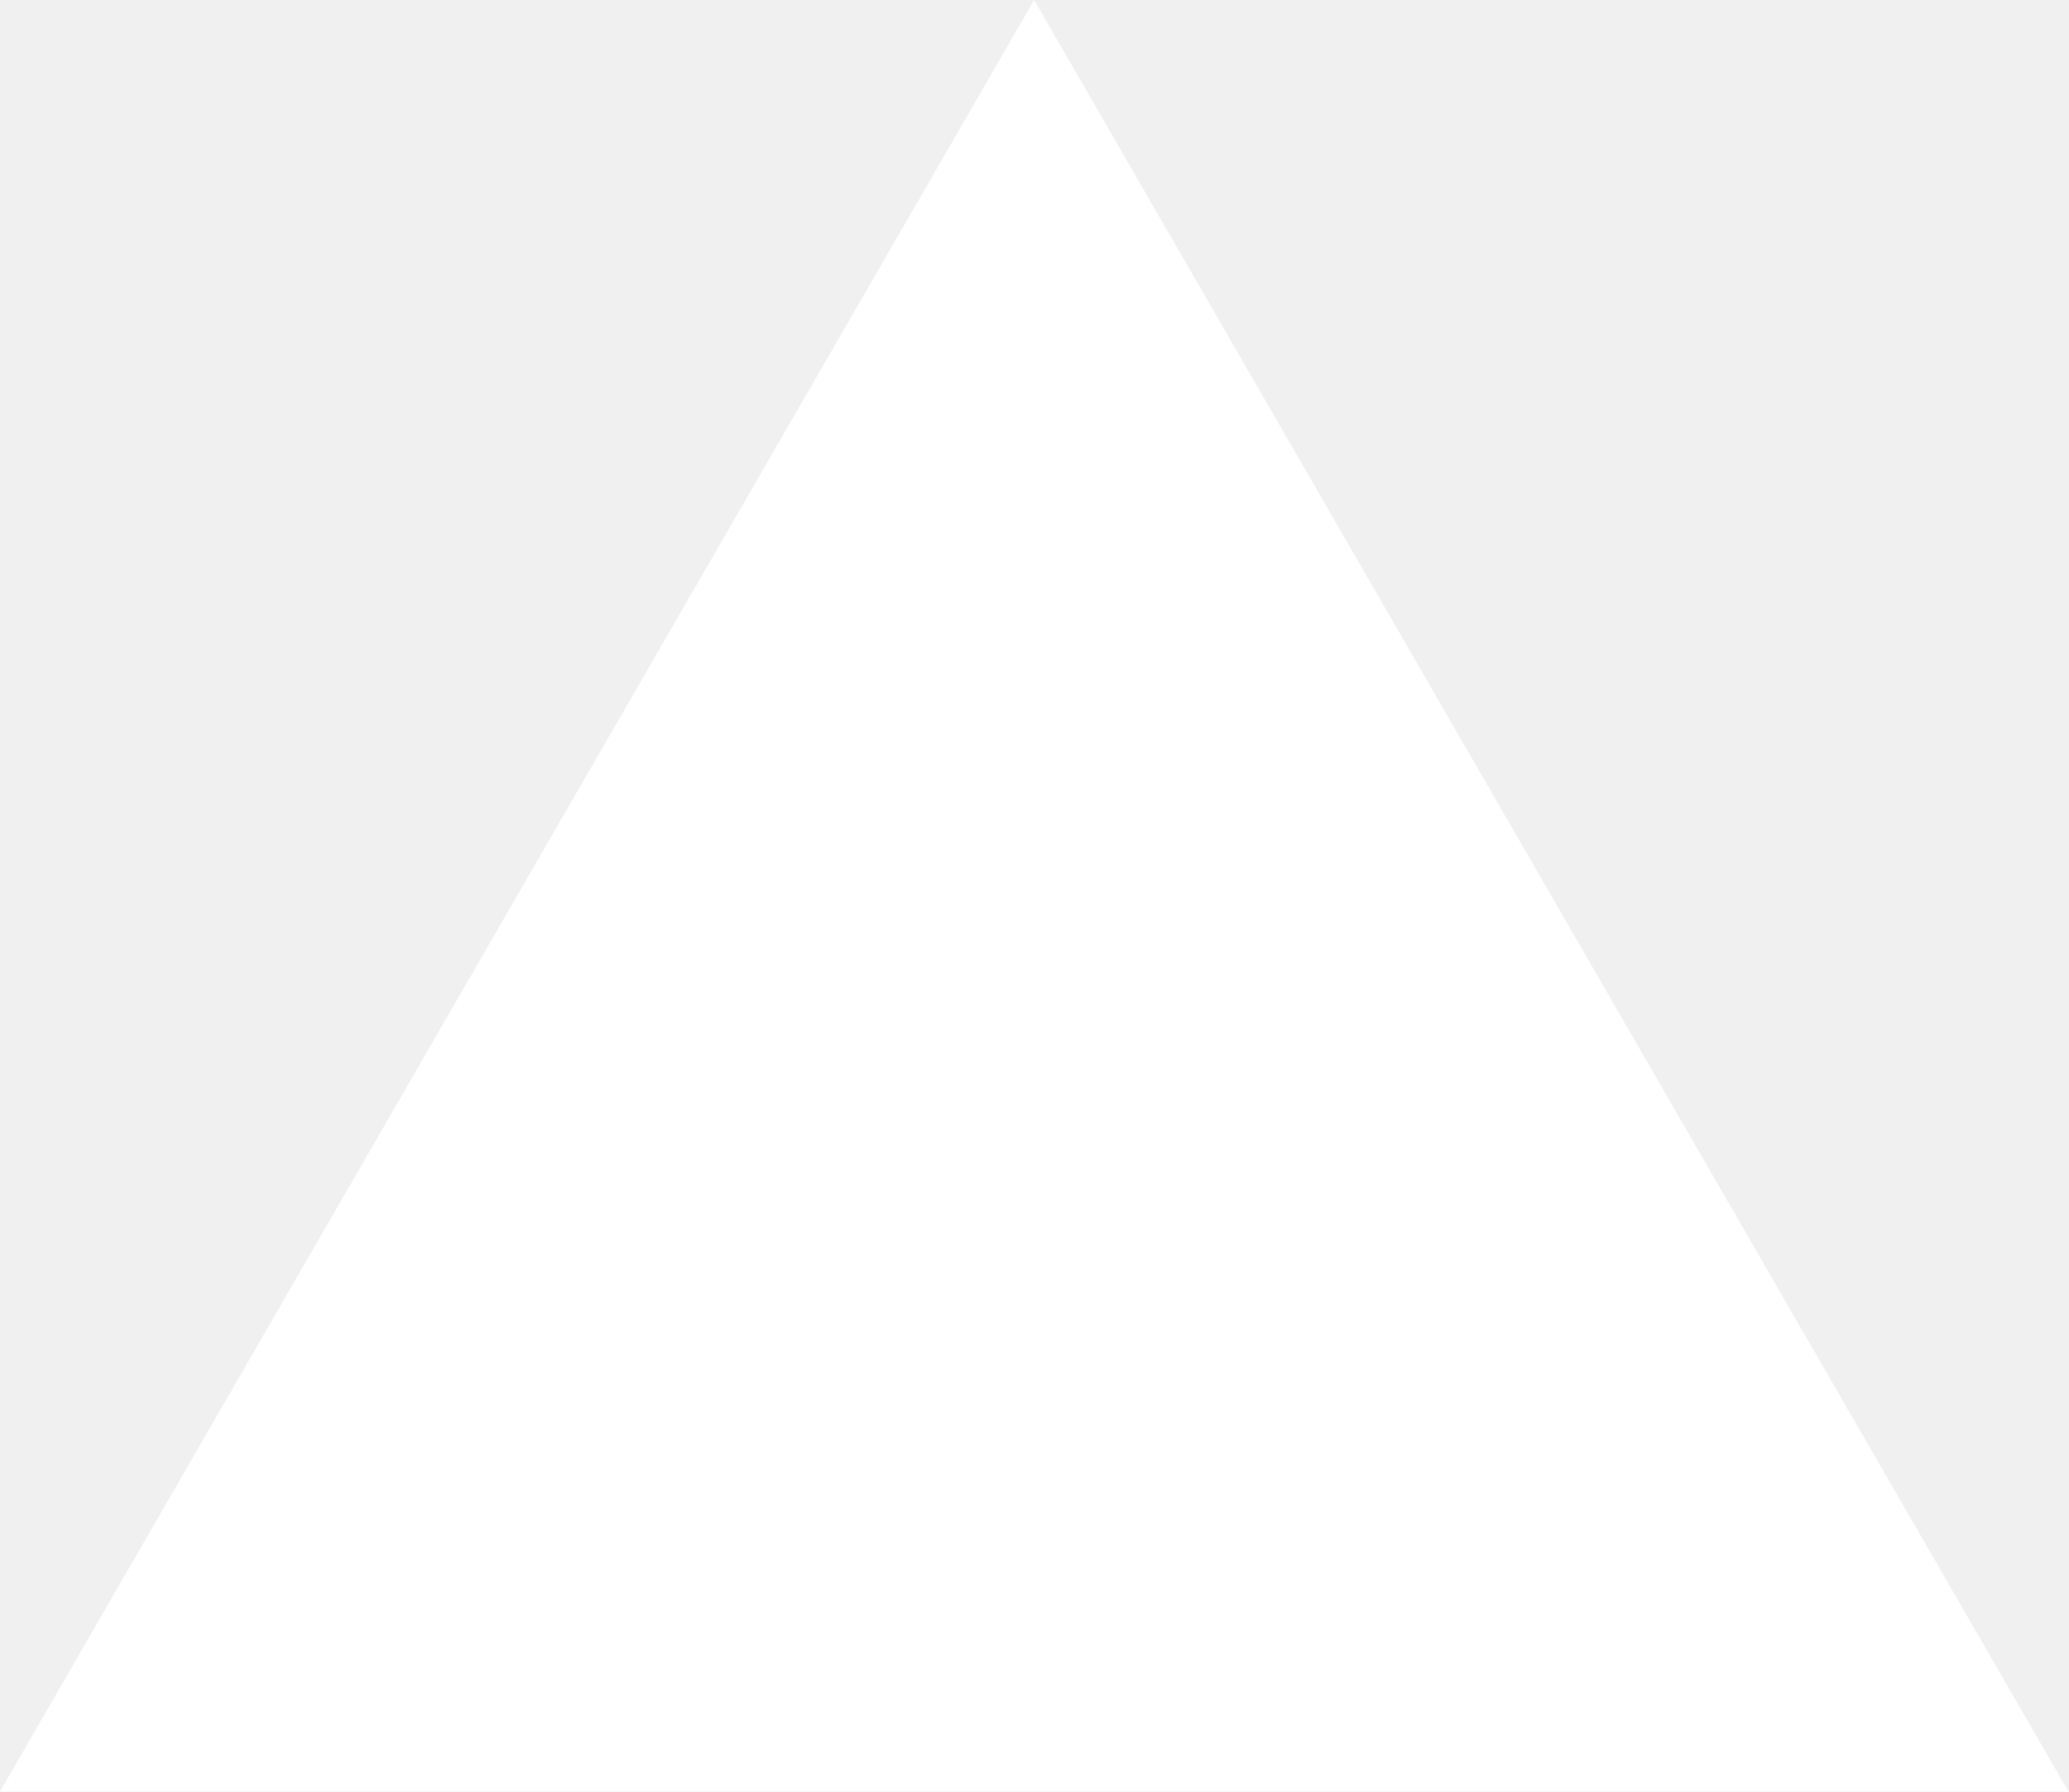
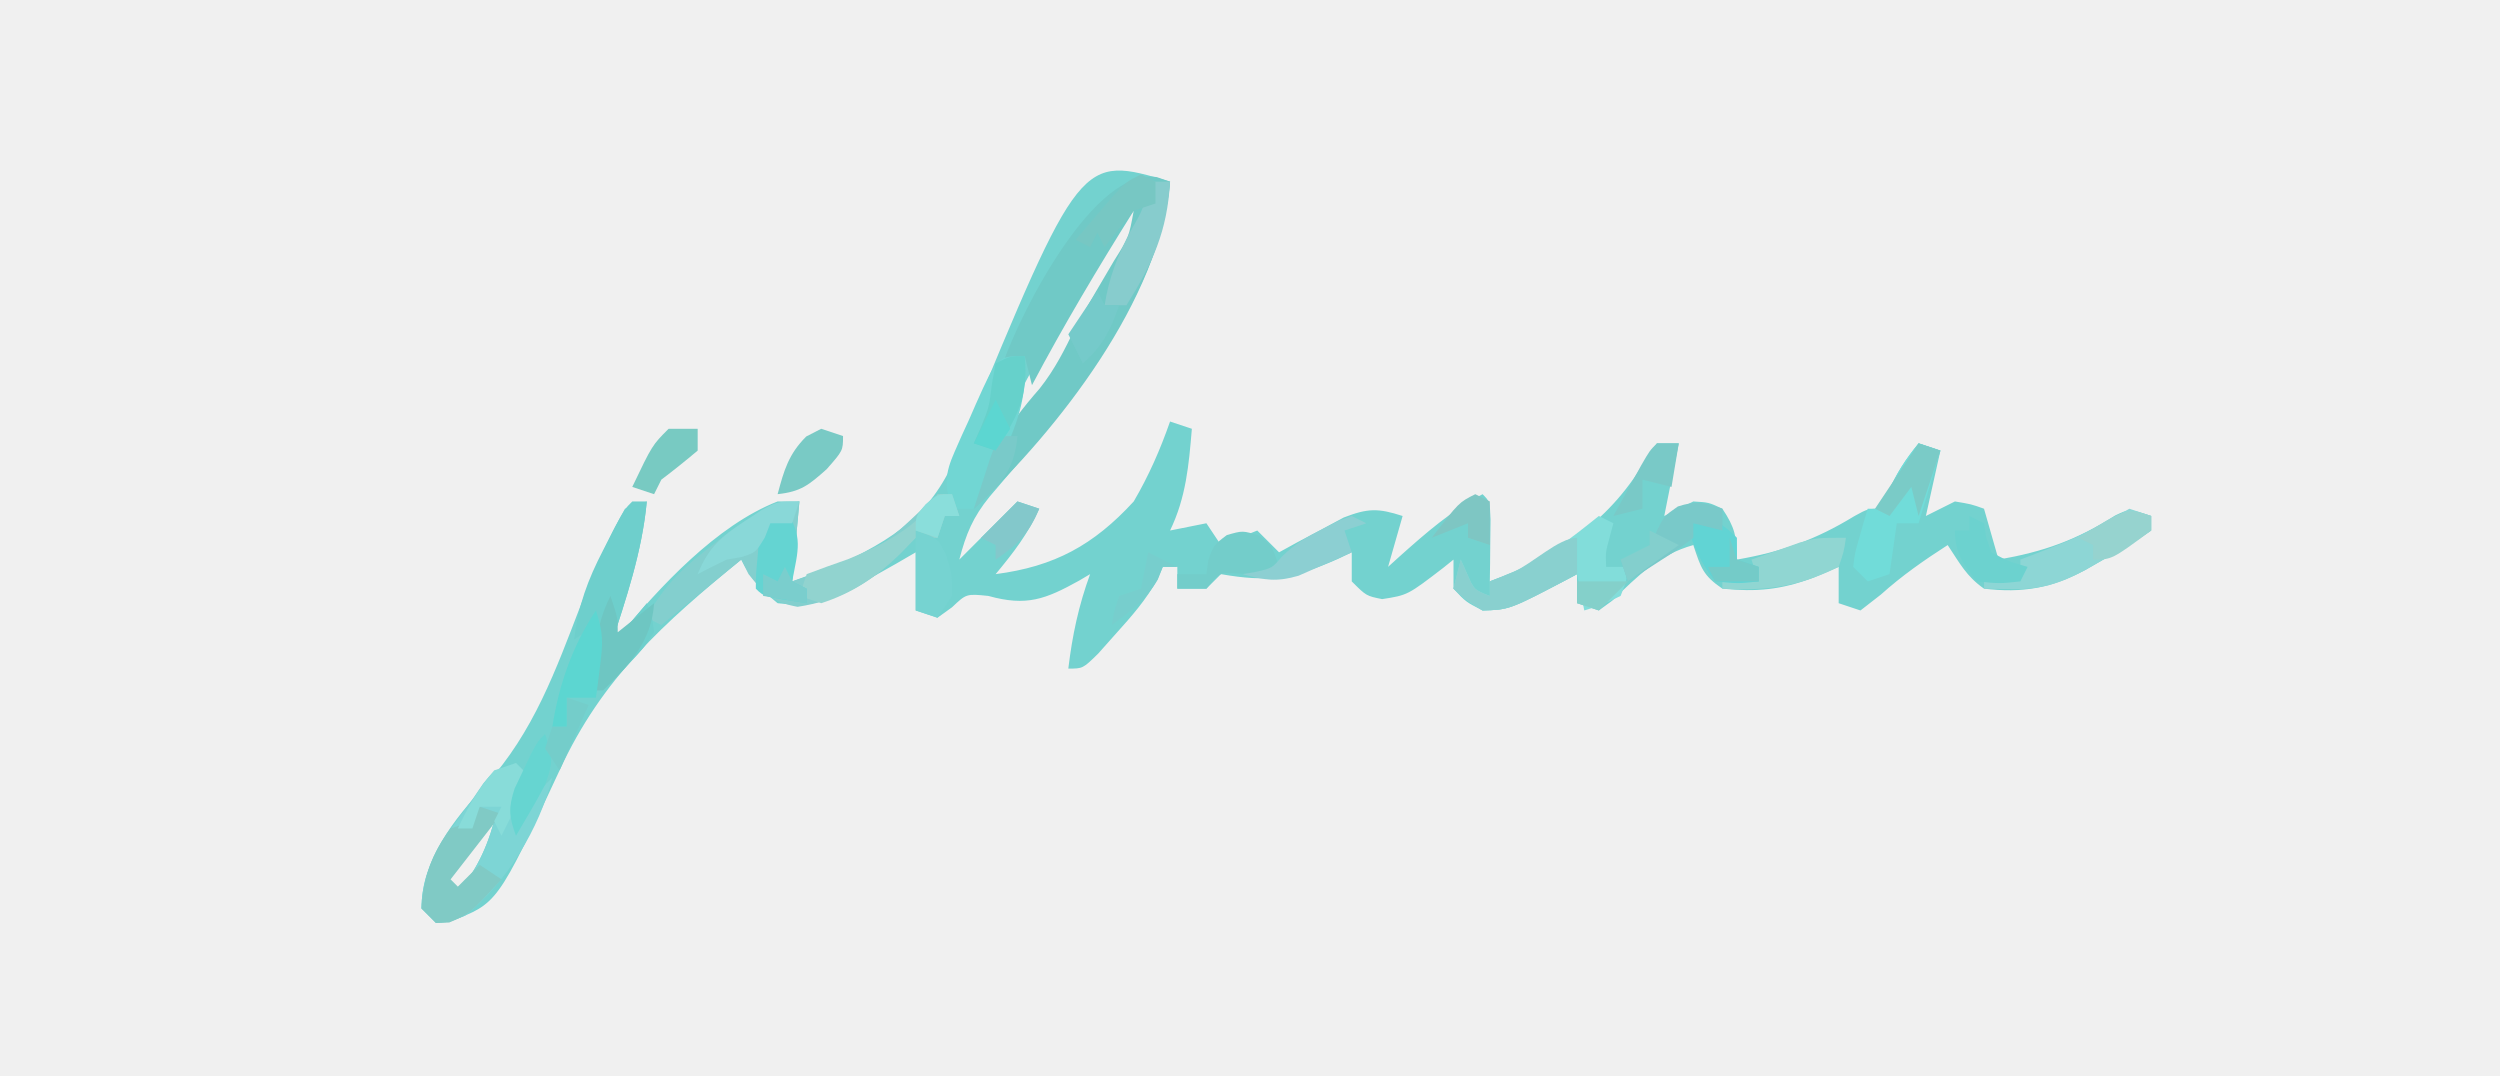
- <svg xmlns="http://www.w3.org/2000/svg" fill="none" viewBox="0 0 1155 1000">
-   <path d="m577.3 0 577.4 1000H0z" fill="#fff" />
+ <svg xmlns="http://www.w3.org/2000/svg" version="1.1" width="344" height="148">
+   <path d="M0 0 C-1.32 16.01 -14.618 31.442 -24.812 43.32 C-27.127 46.155 -28.079 48.485 -29 52 C-26.36 49.36 -23.72 46.72 -21 44 C-19.515 44.495 -19.515 44.495 -18 45 C-19.527 48.436 -21.599 51.119 -24 54 C-15.938 52.96 -10.534 50.025 -5 44 C-2.923 40.455 -1.353 36.875 0 33 C1.485 33.495 1.485 33.495 3 34 C2.588 38.971 2.204 43.445 0 48 C1.65 47.67 3.3 47.34 5 47 C5.66 47.99 6.32 48.98 7 50 C8.65 49.34 10.3 48.68 12 48 C12.99 48.99 13.98 49.98 15 51 C15.808 50.555 16.616 50.111 17.449 49.652 C18.518 49.086 19.586 48.521 20.688 47.938 C21.743 47.369 22.799 46.801 23.887 46.215 C27.224 44.913 28.65 44.912 32 46 C31.34 48.31 30.68 50.62 30 53 C30.519 52.529 31.039 52.059 31.574 51.574 C35.213 48.326 38.664 45.303 43 43 C44 44 44 44 44.098 46.504 C44.08 48.018 44.08 48.018 44.062 49.562 C44.053 50.574 44.044 51.586 44.035 52.629 C44.018 53.803 44.018 53.803 44 55 C53.392 51.529 60.798 46.571 65.746 37.723 C66.16 37.154 66.574 36.586 67 36 C67.99 36 68.98 36 70 36 C69.01 40.95 69.01 40.95 68 46 C69.98 45.01 69.98 45.01 72 44 C74.125 44.125 74.125 44.125 76 45 C77.721 47.582 78 48.849 78 52 C84.183 50.92 88.792 49.295 94.152 46.023 C96 45 96 45 98 45 C98.268 44.258 98.536 43.515 98.812 42.75 C99.942 40.134 101.209 38.198 103 36 C103.99 36.33 104.98 36.66 106 37 C105.34 39.97 104.68 42.94 104 46 C105.98 45.01 105.98 45.01 108 44 C110.25 44.375 110.25 44.375 112 45 C112.66 47.31 113.32 49.62 114 52 C120.209 50.916 124.731 49.313 130.055 45.926 C132 45 132 45 135 46 C135 46.66 135 47.32 135 48 C132.48 49.691 132.48 49.691 129.188 51.562 C128.109 52.183 127.03 52.803 125.918 53.441 C121.215 55.954 117.252 56.626 112 56 C109.567 54.297 108.682 52.523 107 50 C103.72 52.109 100.716 54.207 97.812 56.812 C96.42 57.895 96.42 57.895 95 59 C94.01 58.67 93.02 58.34 92 58 C92 56.35 92 54.7 92 53 C90.845 53.495 89.69 53.99 88.5 54.5 C84.082 56.148 80.698 56.478 76 56 C73.326 54.188 73.041 53.122 72 50 C67.21 51.347 64.349 54.256 60.867 57.637 C60.251 58.087 59.635 58.536 59 59 C58.01 58.67 57.02 58.34 56 58 C56 56.68 56 55.36 56 54 C55.481 54.277 54.961 54.554 54.426 54.84 C46.609 58.9 46.609 58.9 43 59 C40.688 57.812 40.688 57.812 39 56 C39 54.68 39 53.36 39 52 C38.553 52.361 38.105 52.722 37.645 53.094 C32.697 56.892 32.697 56.892 29.188 57.438 C27 57 27 57 25 55 C25 53.68 25 52.36 25 51 C24.371 51.3 23.742 51.601 23.094 51.91 C17.021 54.608 13.491 55.159 7 54 C6.01 54.99 6.01 54.99 5 56 C3.68 56 2.36 56 1 56 C1 55.01 1 54.02 1 53 C0.34 53 -0.32 53 -1 53 C-1.237 53.552 -1.474 54.103 -1.719 54.672 C-3.312 57.568 -5.289 59.795 -7.5 62.25 C-8.294 63.142 -9.088 64.034 -9.906 64.953 C-12 67 -12 67 -14 67 C-13.451 62.429 -12.583 58.326 -11 54 C-11.508 54.3 -12.016 54.601 -12.539 54.91 C-17.142 57.453 -19.73 58.471 -25 57 C-28.029 56.692 -28.029 56.692 -30 58.562 C-30.66 59.037 -31.32 59.511 -32 60 C-33.485 59.505 -33.485 59.505 -35 59 C-35 56.36 -35 53.72 -35 51 C-35.869 51.505 -36.738 52.011 -37.633 52.531 C-38.796 53.188 -39.961 53.844 -41.125 54.5 C-42.262 55.15 -43.399 55.799 -44.57 56.469 C-48.109 58.049 -50.183 58.472 -54 58 C-56.303 56.133 -57.678 54.644 -59 52 C-69.653 60.715 -78.169 68.293 -84 81 C-92.569 99.354 -92.569 99.354 -99.051 101.762 C-99.694 101.84 -100.337 101.919 -101 102 C-101.66 101.34 -102.32 100.68 -103 100 C-103 93.278 -98.515 87.742 -94.141 82.973 C-87.567 75.702 -84.546 67.265 -81.078 58.242 C-79.293 53.656 -77.433 49.283 -75 45 C-73.515 44.505 -73.515 44.505 -72 44 C-72.647 50.95 -74.86 57.382 -77 64 C-76.634 63.539 -76.268 63.077 -75.891 62.602 C-70.207 55.754 -62.423 47.282 -54 44 C-53.01 44 -52.02 44 -51 44 C-51.33 47.63 -51.66 51.26 -52 55 C-50.536 54.464 -49.071 53.928 -47.562 53.375 C-46.739 53.073 -45.915 52.772 -45.066 52.461 C-36.405 48.334 -31.955 44.678 -28.562 35.625 C-12.335 -3.7 -12.335 -3.7 0 0 Z M-5 3 C-6.479 4.991 -7.813 6.964 -9.125 9.062 C-9.517 9.683 -9.91 10.303 -10.314 10.942 C-13.236 15.628 -15.988 20.399 -18.625 25.25 C-18.98 25.893 -19.334 26.537 -19.7 27.199 C-20.532 28.767 -21.275 30.38 -22 32 C-21.67 32.66 -21.34 33.32 -21 34 C-13.857 24.14 -8.372 13.91 -3 3 C-3.66 3 -4.32 3 -5 3 Z M-94 88 C-95.085 89.234 -96.119 90.514 -97.125 91.812 C-97.684 92.52 -98.244 93.228 -98.82 93.957 C-99.21 94.631 -99.599 95.305 -100 96 C-99.67 96.99 -99.34 97.98 -99 99 C-95.904 95.491 -94.258 92.508 -93 88 C-93.33 88 -93.66 88 -94 88 Z " fill="#73D2CF" transform="translate(161,25)" />
+   <path d="M0 0 C0.596 0.206 1.191 0.412 1.805 0.625 C0.473 16.777 -13.585 34.747 -25.195 45.625 C-23.617 38.82 -20.716 34.317 -16.133 29.082 C-14.009 26.389 -12.677 23.715 -11.195 20.625 C-10.525 19.426 -9.844 18.234 -9.152 17.047 C-8.801 16.444 -8.45 15.84 -8.088 15.219 C-7.358 13.973 -6.626 12.728 -5.893 11.484 C-3.865 8.268 -3.865 8.268 -3.195 4.625 C-8.127 12.498 -12.849 20.409 -17.195 28.625 C-17.525 27.305 -17.855 25.985 -18.195 24.625 C-19.185 24.955 -20.175 25.285 -21.195 25.625 C-18.79 18.702 -8.647 -1.477 0 0 Z " fill="#70C9C6" transform="translate(159.1953,24.375)" />
+   <path d="M0 0 C0.66 0 1.32 0 2 0 C2.495 1.485 2.495 1.485 3 3 C2.34 3 1.68 3 1 3 C0.67 3.99 0.34 4.98 0 6 C-0.99 6 -1.98 6 -3 6 C-3.722 6.742 -4.444 7.485 -5.188 8.25 C-9.328 12.299 -13.507 14.616 -19.25 15.5 C-22.694 14.874 -23.851 13.707 -26 11 C-26.33 10.34 -26.66 9.68 -27 9 C-30.63 11.97 -34.26 14.94 -38 18 C-38.66 17.67 -39.32 17.34 -40 17 C-37.711 12.487 -34.6 9.741 -30.625 6.75 C-30.06 6.304 -29.496 5.858 -28.914 5.398 C-25.398 2.712 -23.492 1.898 -19 1 C-19.33 4.63 -19.66 8.26 -20 12 C-8.42 8.133 -8.42 8.133 0 0 Z " fill="#83CFCE" transform="translate(129,68)" />
+   <path d="M0 0 C0.66 0.66 1.32 1.32 2 2 C1.625 4.125 1.625 4.125 1 6 C2.32 4.68 3.64 3.36 5 2 C3.187 9.069 -1.255 16.404 -7 21 C-9.125 21.875 -9.125 21.875 -11 22 C-11.66 21.34 -12.32 20.68 -13 20 C-13 13.931 -9.433 9.697 -6 5 C-5.502 4.27 -5.005 3.541 -4.492 2.789 C-3 1 -3 1 0 0 Z M-4 8 C-5.085 9.234 -6.119 10.514 -7.125 11.812 C-7.684 12.52 -8.244 13.228 -8.82 13.957 C-9.21 14.631 -9.599 15.305 -10 16 C-9.67 16.99 -9.34 17.98 -9 19 C-5.904 15.491 -4.258 12.508 -3 8 C-3.33 8 -3.66 8 -4 8 Z " fill="#7DD5D5" transform="translate(71,105)" />
+   <path d="M0 0 C0.66 0 1.32 0 2 0 C1.353 6.95 -0.86 13.382 -3 20 C-1.35 18.02 0.3 16.04 2 14 C2.711 15.734 2.711 15.734 3 18 C1.602 20.141 1.602 20.141 -0.375 22.25 C-1.022 22.956 -1.669 23.663 -2.336 24.391 C-4 26 -4 26 -5 26 C-5 23.03 -5 20.06 -5 17 C-5.99 17.66 -6.98 18.32 -8 19 C-7.442 14.348 -6.151 10.839 -4 6.688 C-3.464 5.639 -2.928 4.591 -2.375 3.512 C-1 1 -1 1 0 0 Z " fill="#6ECFCC" transform="translate(87,69)" />
+   <path d="M0 0 C0.66 0.33 1.32 0.66 2 1 C1.835 1.619 1.67 2.237 1.5 2.875 C0.924 4.961 0.924 4.961 1 7 C1.99 7 2.98 7 4 7 C3.812 8.875 3.812 8.875 3 11 C0.438 12.25 0.438 12.25 -2 13 C-2.33 11.35 -2.66 9.7 -3 8 C-3.779 8.416 -3.779 8.416 -4.574 8.84 C-12.391 12.9 -12.391 12.9 -16 13 C-18.312 11.562 -18.312 11.562 -20 10 C-19.67 8.68 -19.34 7.36 -19 6 C-18.711 6.639 -18.422 7.279 -18.125 7.938 C-17.172 10.152 -17.172 10.152 -15 11 C-15 10.34 -15 9.68 -15 9 C-14.01 8.629 -13.02 8.258 -12 7.875 C-7.476 5.96 -3.81 3.058 0 0 Z " fill="#82DDDA" transform="translate(220,71)" />
+   <path d="M0 0 C0.267 4.699 -0.491 7.89 -2.375 12.188 C-2.816 13.212 -3.257 14.237 -3.711 15.293 C-5 18 -5 18 -7 21 C-7.99 21 -8.98 21 -10 21 C-11.058 17.819 -10.993 16.196 -9.637 13.145 C-9.327 12.44 -9.017 11.736 -8.697 11.01 C-8.364 10.285 -8.031 9.56 -7.688 8.812 C-7.366 8.076 -7.044 7.339 -6.713 6.58 C-3.765 0 -3.765 0 0 0 Z " fill="#71D6D3" transform="translate(141,49)" />
+   <path d="M0 0 C0.99 0.33 1.98 0.66 3 1 C2.01 4.3 1.02 7.6 0 11 C-0.99 11 -1.98 11 -3 11 C-3.33 13.31 -3.66 15.62 -4 18 C-4.99 18.33 -5.98 18.66 -7 19 C-7.66 18.34 -8.32 17.68 -9 17 C-8.758 15.055 -8.758 15.055 -8.125 12.875 C-7.921 12.151 -7.718 11.426 -7.508 10.68 C-7.34 10.125 -7.173 9.571 -7 9 C-6.34 9 -5.68 9 -5 9 C-4.598 7.886 -4.598 7.886 -4.188 6.75 C-3.058 4.134 -1.791 2.198 0 0 Z " fill="#71DCD9" transform="translate(264,61)" />
+   <path d="M0 0 C0.99 0.33 1.98 0.66 3 1 C0.69 3.97 -1.62 6.94 -4 10 C-3.67 10.33 -3.34 10.66 -3 11 C-2.01 10.01 -1.02 9.02 0 8 C0.99 8.66 1.98 9.32 3 10 C-1.364 14.727 -1.364 14.727 -4.188 15.938 C-4.786 15.958 -5.384 15.979 -6 16 C-6.66 15.34 -7.32 14.68 -8 14 C-7.709 9.632 -6.61 6.514 -4 3 C-3.01 2.67 -2.02 2.34 -1 2 C-0.67 1.34 -0.34 0.68 0 0 Z " fill="#80CAC5" transform="translate(66,111)" />
+   <path d="M0 0 C0.99 0.33 1.98 0.66 3 1 C3 1.66 3 2.32 3 3 C0.48 4.691 0.48 4.691 -2.812 6.562 C-3.891 7.183 -4.97 7.803 -6.082 8.441 C-9.639 10.341 -12.21 11.128 -16.188 11.062 C-18.075 11.032 -18.075 11.032 -20 11 C-20 10.67 -20 10.34 -20 10 C-18.35 9.67 -16.7 9.34 -15 9 C-15 8.34 -15 7.68 -15 7 C-14.336 6.746 -13.672 6.492 -12.988 6.23 C-7.364 4.044 -7.364 4.044 -2.062 1.188 C-1.382 0.796 -0.701 0.404 0 0 Z " fill="#8DD6D5" transform="translate(293,70)" />
+   <path d="M0 0 C0.66 0 1.32 0 2 0 C2.33 0.99 2.66 1.98 3 3 C2.34 3 1.68 3 1 3 C0.67 3.99 0.34 4.98 0 6 C-0.99 6 -1.98 6 -3 6 C-3.722 6.742 -4.444 7.485 -5.188 8.25 C-8.395 11.387 -11.706 13.617 -16 15 C-16.99 14.67 -17.98 14.34 -19 14 C-18.67 13.01 -18.34 12.02 -18 11 C-16.121 10.296 -14.239 9.599 -12.34 8.953 C-7.959 7.169 -2.174 4.349 0 0 Z " fill="#91D3CF" transform="translate(129,68)" />
+   <path d="M0 0 C0.99 0 1.98 0 3 0 C2.63 6.79 0.595 11.269 -3 17 C-3.99 17 -4.98 17 -6 17 C-5.402 13.171 -4.251 10.228 -2.438 6.812 C-0.576 3.569 -0.576 3.569 0 0 Z " fill="#87CCCD" transform="translate(158,25)" />
+   <path d="M0 0 C2.567 3.85 1.833 5.586 1 10 C1.66 10.33 2.32 10.66 3 11 C3 11.66 3 12.32 3 13 C-2.875 12.125 -2.875 12.125 -4 11 C-3.984 9.004 -3.984 9.004 -3.75 6.562 C-3.683 5.759 -3.616 4.956 -3.547 4.129 C-3 2 -3 2 0 0 Z " fill="#64D4D2" transform="translate(108,70)" />
+   <path d="M0 0 C0 1.65 0 3.3 0 5 C-9.173 9.894 -9.173 9.894 -13 10 C-15.312 8.562 -15.312 8.562 -17 7 C-16.67 5.68 -16.34 4.36 -16 3 C-15.711 3.639 -15.422 4.279 -15.125 4.938 C-14.172 7.152 -14.172 7.152 -12 8 C-12 7.34 -12 6.68 -12 6 C-10.928 5.567 -9.855 5.134 -8.75 4.688 C-6.145 3.58 -2.525 0 0 0 Z " fill="#89D0CF" transform="translate(217,74)" />
+   <path d="M0 0 C-0.277 1.891 -0.277 1.891 -1 4 C-6.577 6.74 -10.842 7.33 -17 7 C-17 6.67 -17 6.34 -17 6 C-15.35 6 -13.7 6 -12 6 C-12.33 5.01 -12.66 4.02 -13 3 C-11.586 2.492 -10.169 1.994 -8.75 1.5 C-7.961 1.222 -7.172 0.943 -6.359 0.656 C-4 0 -4 0 0 0 Z " fill="#90D6D2" transform="translate(254,74)" />
+   <path d="M0 0 C2.899 0.468 3.867 0.867 6 3 C6 3.99 6 4.98 6 6 C6.99 6.33 7.98 6.66 9 7 C9 7.66 9 8.32 9 9 C6.188 9.312 6.188 9.312 3 9 C0.957 6.393 0.046 4.137 -1 1 C-0.67 0.67 -0.34 0.34 0 0 Z " fill="#61D4D4" transform="translate(233,71)" />
+   <path d="M0 0 C1.812 1.312 1.812 1.312 2.812 4.312 C-0.188 5.312 -0.188 5.312 -2.75 5.25 C-5.371 5.037 -5.371 5.037 -7.188 7.312 C-8.508 7.312 -9.828 7.312 -11.188 7.312 C-11.188 6.652 -11.188 5.992 -11.188 5.312 C-9.867 5.312 -8.547 5.312 -7.188 5.312 C-7.105 4.694 -7.022 4.075 -6.938 3.438 C-6.188 1.312 -6.188 1.312 -4.375 -0.062 C-2.188 -0.688 -2.188 -0.688 0 0 Z " fill="#73CDCA" transform="translate(173.1875,73.6875)" />
+   <path d="M0 0 C0.55 5.635 -1.05 8.39 -4 13 C-4.99 12.67 -5.98 12.34 -7 12 C-6.691 11.299 -6.381 10.598 -6.062 9.875 C-4.888 6.991 -4.888 6.991 -4.5 3.75 C-4.335 2.842 -4.17 1.935 -4 1 C-2 0 -2 0 0 0 Z " fill="#66D1CB" transform="translate(141,49)" />
+   <path d="M0 0 C0 0.99 0 1.98 0 3 C-1.32 2.67 -2.64 2.34 -4 2 C-4 2.66 -4 3.32 -4 4 C-5.969 5.508 -5.969 5.508 -8.5 7.125 C-9.335 7.664 -10.171 8.203 -11.031 8.758 C-11.681 9.168 -12.331 9.578 -13 10 C-13.33 9.01 -13.66 8.02 -14 7 C-13.381 6.753 -12.762 6.505 -12.125 6.25 C-9.863 5.179 -9.863 5.179 -9 3 C-8 1 -8 1 -6.125 -0.312 C-3.65 -1.113 -2.417 -0.863 0 0 Z " fill="#79C9C9" transform="translate(237,70)" />
+   <path d="M0 0 C0.66 0.33 1.32 0.66 2 1 C1.01 1.33 0.02 1.66 -1 2 C-0.67 2.99 -0.34 3.98 0 5 C-1.555 5.704 -3.12 6.387 -4.688 7.062 C-5.558 7.445 -6.428 7.828 -7.324 8.223 C-10.322 9.094 -12.033 8.85 -15 8 C-14.402 7.897 -13.804 7.794 -13.188 7.688 C-10.955 7.174 -10.955 7.174 -9.617 5.598 C-7.84 3.841 -6.166 2.866 -3.938 1.75 C-3.245 1.394 -2.553 1.038 -1.84 0.672 C-1.233 0.45 -0.626 0.228 0 0 Z " fill="#8CCFD2" transform="translate(186,71)" />
+   <path d="M0 0 C1 3 1 3 1 5 C2.65 3.68 4.3 2.36 6 1 C5.681 6.264 2.607 9.444 -1 13 C-1.33 13 -1.66 13 -2 13 C-2.167 8.079 -2.248 4.497 0 0 Z " fill="#6EC6C2" transform="translate(84,82)" />
+   <path d="M0 0 C1.032 3.095 0.975 4.526 0.562 7.688 C0.461 8.496 0.359 9.304 0.254 10.137 C0.17 10.752 0.086 11.366 0 12 C-1.32 12 -2.64 12 -4 12 C-4 13.32 -4 14.64 -4 16 C-4.66 16 -5.32 16 -6 16 C-5.099 10.231 -3.236 4.854 0 0 Z " fill="#5CD6D1" transform="translate(82,84)" />
+   <path d="M0 0 C3 1 3 1 4.188 3.375 C5 6 5 6 5 9 C4.01 10.485 4.01 10.485 3 12 C2.01 11.67 1.02 11.34 0 11 C0 7.333 0 3.667 0 0 Z " fill="#76D3D1" transform="translate(126,73)" />
+   <path d="M0 0 C0.66 0.33 1.32 0.66 2 1 C2.103 1.639 2.206 2.279 2.312 2.938 C2.539 3.618 2.766 4.299 3 5 C5.49 6.297 5.49 6.297 8 7 C7.67 7.66 7.34 8.32 7 9 C4.188 9.312 4.188 9.312 1 9 C-0.886 6.611 -2 5.081 -2 2 C-1.34 2 -0.68 2 0 2 C0 1.34 0 0.68 0 0 Z " fill="#6CD2CF" transform="translate(271,71)" />
+   <path d="M0 0 C0.66 0.66 1.32 1.32 2 2 C0.68 4.64 -0.64 7.28 -2 10 C-2.33 9.34 -2.66 8.68 -3 8 C-2.67 7.34 -2.34 6.68 -2 6 C-2.99 6 -3.98 6 -5 6 C-5.33 6.99 -5.66 7.98 -6 9 C-6.66 9 -7.32 9 -8 9 C-6.628 6.046 -5.132 3.473 -3 1 C-2.01 0.67 -1.02 0.34 0 0 Z " fill="#88DCD9" transform="translate(71,105)" />
+   <path d="M0 0 C0.66 0.33 1.32 0.66 2 1 C2 1.99 2 2.98 2 4 C1.01 4.33 0.02 4.66 -1 5 C-2.386 6.623 -3.726 8.287 -5 10 C-5.33 9.34 -5.66 8.68 -6 8 C-6.33 8.66 -6.66 9.32 -7 10 C-7.66 9.67 -8.32 9.34 -9 9 C-7.879 7.684 -6.753 6.372 -5.625 5.062 C-4.999 4.332 -4.372 3.601 -3.727 2.848 C-2 1 -2 1 0 0 Z " fill="#77C7C3" transform="translate(157,24)" />
+   <path d="M0 0 C-0.33 0.99 -0.66 1.98 -1 3 C-1.99 3 -2.98 3 -4 3 C-4.247 3.639 -4.495 4.279 -4.75 4.938 C-6 7 -6 7 -7.875 7.625 C-8.576 7.749 -9.277 7.872 -10 8 C-11.348 8.637 -12.686 9.296 -14 10 C-12.552 6.4 -10.79 4.849 -7.562 2.75 C-6.78 2.229 -5.998 1.708 -5.191 1.172 C-3 0 -3 0 0 0 Z " fill="#89D8D8" transform="translate(110,69)" />
+   <path d="M0 0 C1.32 0 2.64 0 4 0 C4 0.99 4 1.98 4 3 C2.371 4.379 0.703 5.713 -1 7 C-1.33 7.66 -1.66 8.32 -2 9 C-2.99 8.67 -3.98 8.34 -5 8 C-2.25 2.25 -2.25 2.25 0 0 Z " fill="#78CAC2" transform="translate(92,59)" />
+   <path d="M0 0 C0.99 0.33 1.98 0.66 3 1 C3 3 3 3 0.75 5.562 C-1.737 7.767 -2.796 8.644 -6 9 C-5.125 5.718 -4.491 3.491 -2.062 1.062 C-1.382 0.712 -0.701 0.361 0 0 Z " fill="#79CAC5" transform="translate(113,59)" />
+   <path d="M0 0 C0.99 0.33 1.98 0.66 3 1 C2.01 3.97 1.02 6.94 0 10 C-0.33 8.68 -0.66 7.36 -1 6 C-1.99 7.32 -2.98 8.64 -4 10 C-4.66 9.67 -5.32 9.34 -6 9 C-4.02 6.03 -2.04 3.06 0 0 Z " fill="#7ACBC7" transform="translate(264,61)" />
+   <path d="M0 0 C0.99 0 1.98 0 3 0 C2.67 1.98 2.34 3.96 2 6 C0.68 5.67 -0.64 5.34 -2 5 C-2 6.32 -2 7.64 -2 9 C-3.32 9.33 -4.64 9.66 -6 10 C-5.19 8.52 -4.377 7.041 -3.562 5.562 C-2.884 4.327 -2.884 4.327 -2.191 3.066 C-1 1 -1 1 0 0 Z " fill="#79C9C7" transform="translate(228,61)" />
+   <path d="M0 0 C1.101 3.303 1.138 3.849 0 7 C-1.263 9.382 -2.618 11.682 -4 14 C-4.971 11.378 -5.066 10.203 -4.188 7.5 C-3.796 6.675 -3.404 5.85 -3 5 C-2.649 4.258 -2.299 3.515 -1.938 2.75 C-1 1 -1 1 0 0 Z " fill="#66D5D1" transform="translate(75,101)" />
+   <path d="M0 0 C0 0.66 0 1.32 0 2 C-5.412 6 -5.412 6 -8 6 C-8 5.34 -8 4.68 -8 4 C-8.66 3.67 -9.32 3.34 -10 3 C-3.375 -1.125 -3.375 -1.125 0 0 Z " fill="#96D3CF" transform="translate(296,71)" />
+   <path d="M0 0 C0.99 0.33 1.98 0.66 3 1 C1.607 4.367 0.021 5.986 -3 8 C-3 7.34 -3 6.68 -3 6 C-3.66 5.67 -4.32 5.34 -5 5 C-3.35 3.35 -1.7 1.7 0 0 Z " fill="#83C8CB" transform="translate(140,69)" />
+   <path d="M0 0 C0.33 0.66 0.66 1.32 1 2 C1.66 2 2.32 2 3 2 C1.814 5.375 0.724 7.647 -2 10 C-2.66 8.68 -3.32 7.36 -4 6 C-2.68 4.02 -1.36 2.04 0 0 Z " fill="#75CACA" transform="translate(151,40)" />
+   <path d="M0 0 C1.32 0.66 2.64 1.32 4 2 C3.34 2 2.68 2 2 2 C1.773 2.578 1.546 3.155 1.312 3.75 C-0.33 6.566 -2.395 8.081 -5 10 C-4.688 8.062 -4.688 8.062 -4 6 C-3.01 5.67 -2.02 5.34 -1 5 C-0.67 3.35 -0.34 1.7 0 0 Z " fill="#77CECD" transform="translate(158,76)" />
+   <path d="M0 0 C0.66 0.33 1.32 0.66 2 1 C2 2.98 2 4.96 2 7 C1.01 6.67 0.02 6.34 -1 6 C-1 5.34 -1 4.68 -1 4 C-2.65 4.66 -4.3 5.32 -6 6 C-2.25 1.125 -2.25 1.125 0 0 Z " fill="#7EC6C3" transform="translate(203,68)" />
+   <path d="M0 0 C0.99 0.33 1.98 0.66 3 1 C1.02 5.455 1.02 5.455 -1 10 C-1.66 9.01 -2.32 8.02 -3 7 C-2.67 6.01 -2.34 5.02 -2 4 C-1.34 4 -0.68 4 0 4 C0 2.68 0 1.36 0 0 Z " fill="#74CDCA" transform="translate(78,96)" />
+   <path d="M0 0 C0.66 0 1.32 0 2 0 C1.586 4.833 -0.464 6.827 -4 10 C-3.524 8.52 -3.044 7.041 -2.562 5.562 C-2.296 4.739 -2.029 3.915 -1.754 3.066 C-1 1 -1 1 0 0 Z " fill="#79CAC9" transform="translate(138,60)" />
+   <path d="M0 0 C2.31 0 4.62 0 7 0 C5.68 1.32 4.36 2.64 3 4 C2.01 3.67 1.02 3.34 0 3 C0 2.01 0 1.02 0 0 Z " fill="#84D0CA" transform="translate(217,80)" />
+   <path d="M0 0 C1.32 0.66 2.64 1.32 4 2 C1.69 3.65 -0.62 5.3 -3 7 C-3.33 6.01 -3.66 5.02 -4 4 C-2.68 3.34 -1.36 2.68 0 2 C0 1.34 0 0.68 0 0 Z " fill="#83CFCD" transform="translate(227,73)" />
+   <path d="M0 0 C0.33 0.66 0.66 1.32 1 2 C1.66 2.33 2.32 2.66 3 3 C3 3.66 3 4.32 3 5 C0.03 4.505 0.03 4.505 -3 4 C-3 3.01 -3 2.02 -3 1 C-2.34 1.33 -1.68 1.66 -1 2 C-0.67 1.34 -0.34 0.68 0 0 Z " fill="#7ACECD" transform="translate(108,78)" />
+   <path d="M0 0 C0.33 0.99 0.66 1.98 1 3 C0.34 3 -0.32 3 -1 3 C-1.33 3.99 -1.66 4.98 -2 6 C-2.99 5.67 -3.98 5.34 -5 5 C-5 3 -5 3 -3.625 1.375 C-2 0 -2 0 0 0 Z " fill="#8ADEDB" transform="translate(131,68)" />
+   <path d="M0 0 C0.66 1.32 1.32 2.64 2 4 C1.01 5.485 1.01 5.485 0 7 C-0.99 6.67 -1.98 6.34 -3 6 C-2.01 4.02 -1.02 2.04 0 0 Z " fill="#5CD6D1" transform="translate(137,55)" />
+   <path d="M0 0 C0.33 0.99 0.66 1.98 1 3 C1.99 3.33 2.98 3.66 4 4 C4 4.66 4 5.32 4 6 C2.02 6 0.04 6 -2 6 C-2.33 5.34 -2.66 4.68 -3 4 C-2.01 4 -1.02 4 0 4 C0 2.68 0 1.36 0 0 Z " fill="#74CBC8" transform="translate(238,74)" />
</svg>
